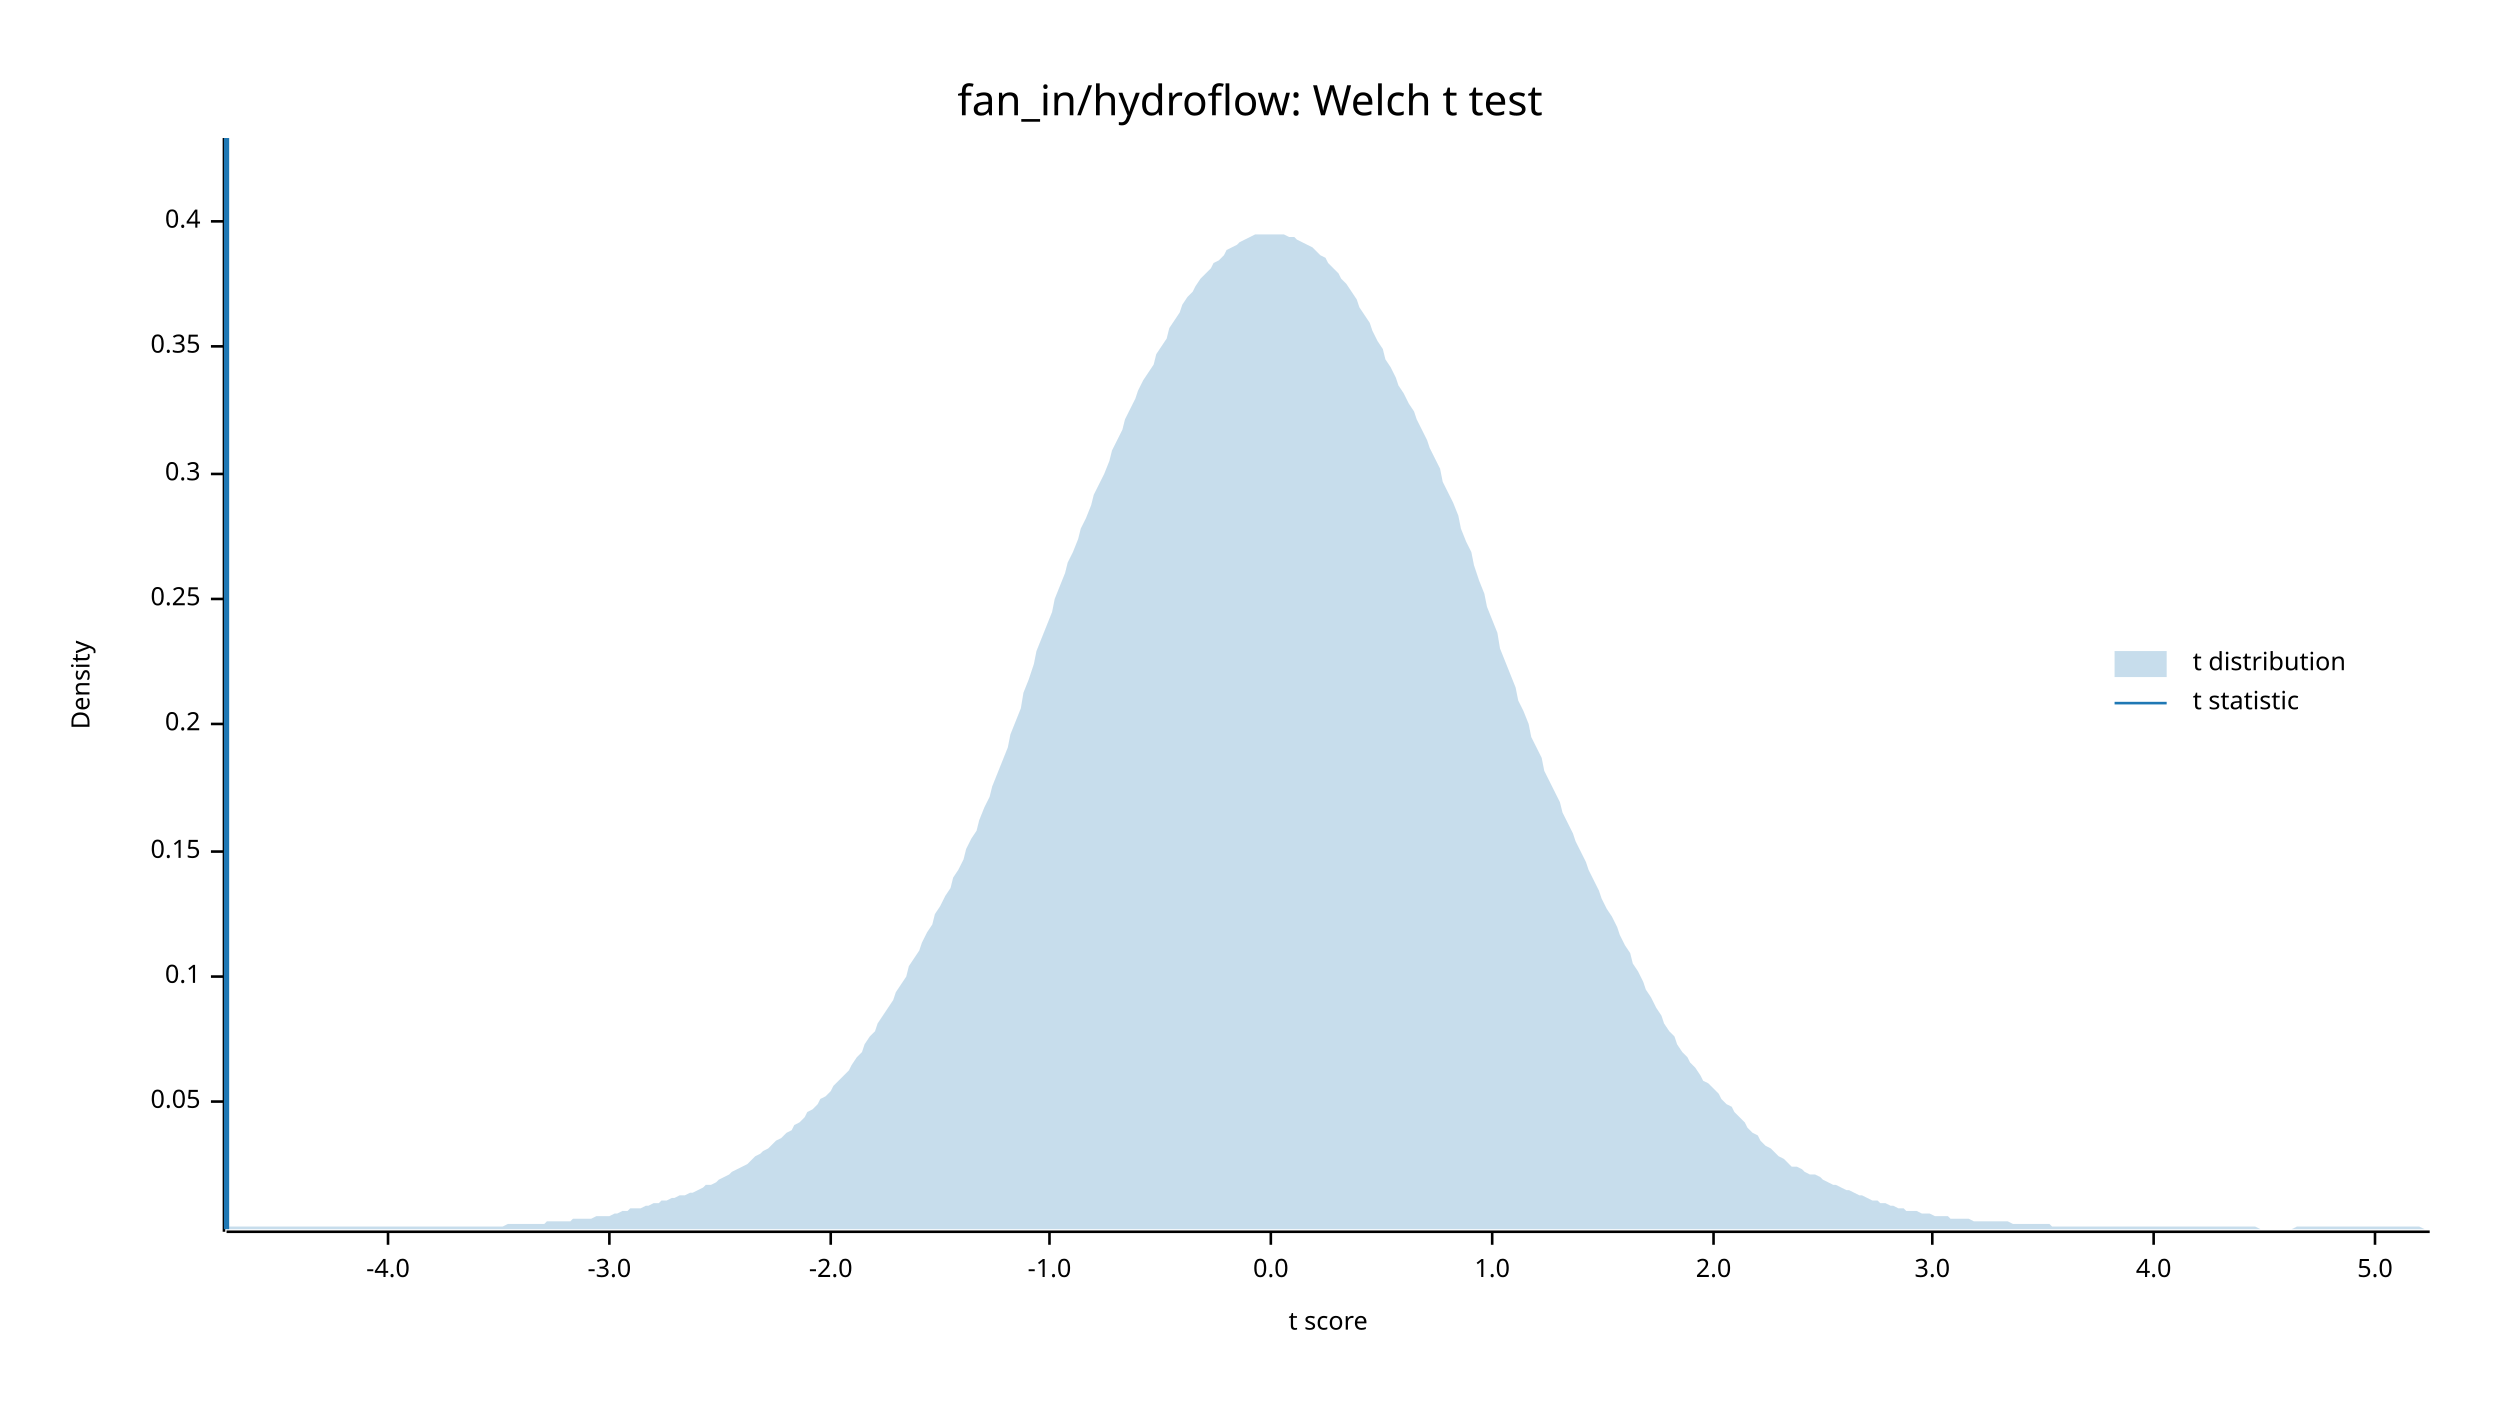
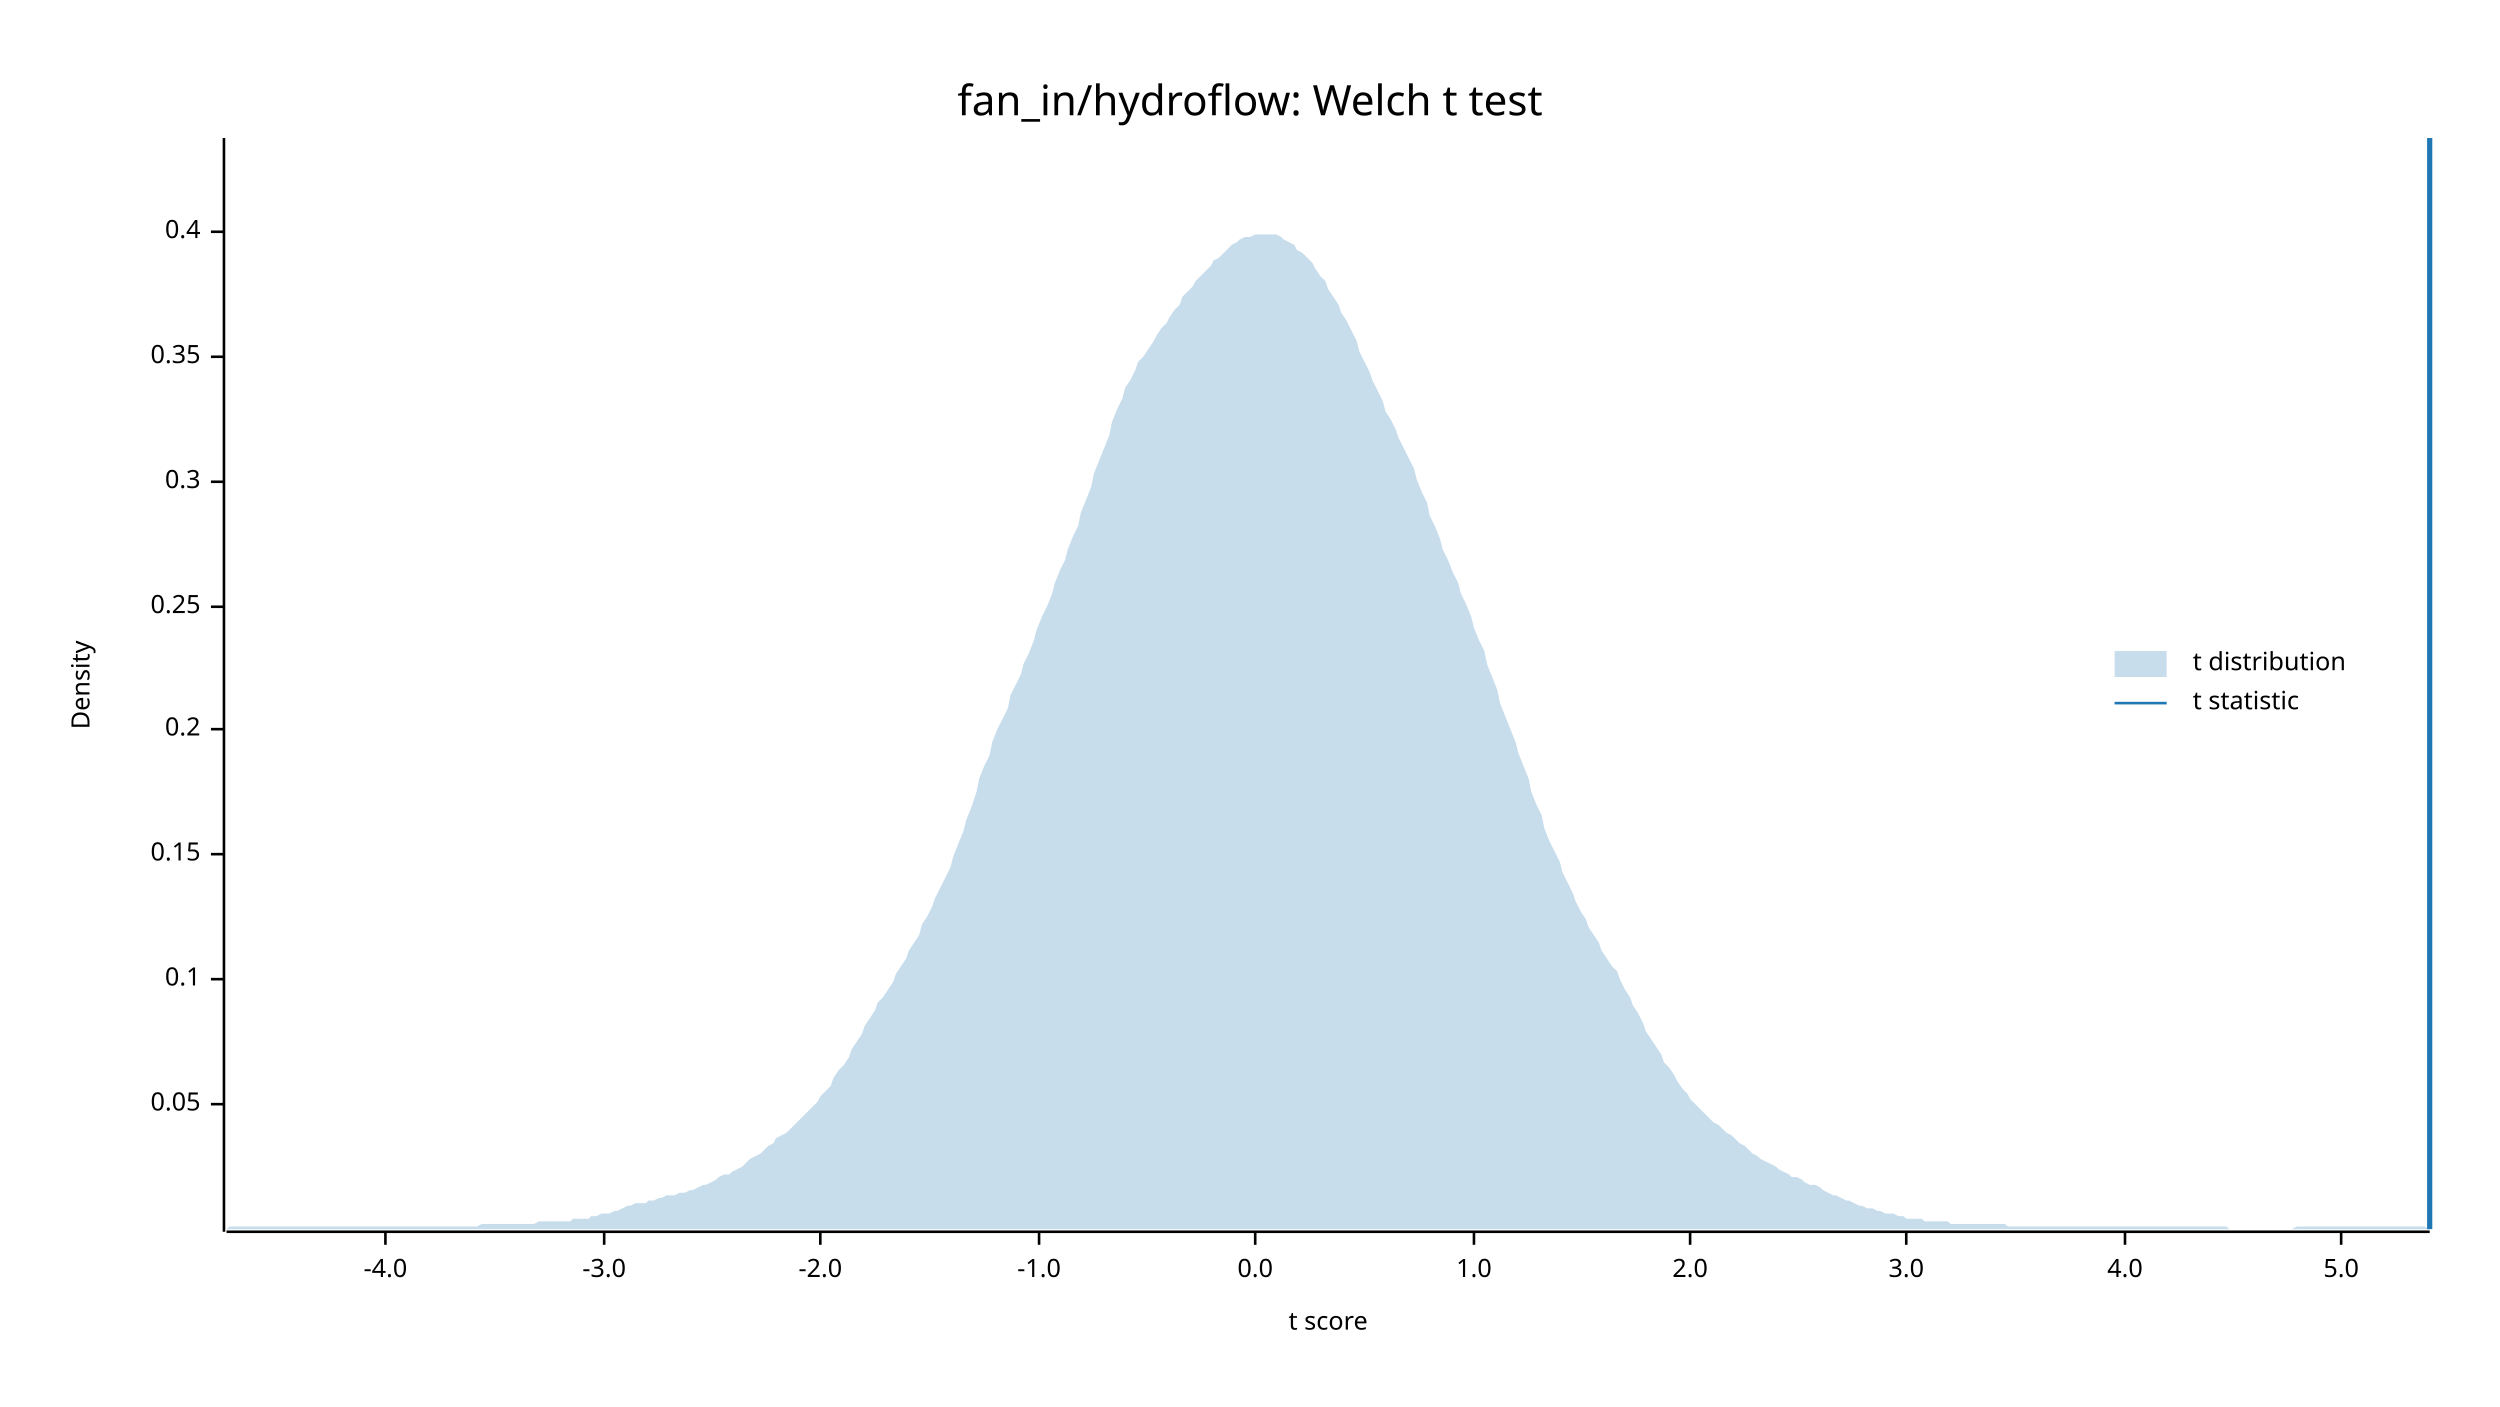
<svg xmlns="http://www.w3.org/2000/svg" width="960" height="540" viewBox="0 0 960 540">
  <text x="480" y="32" dy="0.76em" text-anchor="middle" font-family="sans-serif" font-size="16.129" opacity="1" fill="#000000">
fan_in/hydroflow: Welch t test
</text>
  <text x="27" y="263" dy="0.76em" text-anchor="middle" font-family="sans-serif" font-size="9.677" opacity="1" fill="#000000" transform="rotate(270, 27, 263)">
Density
</text>
  <text x="510" y="513" dy="-0.5ex" text-anchor="middle" font-family="sans-serif" font-size="9.677" opacity="1" fill="#000000">
t score
</text>
  <polyline fill="none" opacity="1" stroke="#000000" stroke-width="1" points="86,53 86,473 " />
-   <text x="77" y="423" dy="0.5ex" text-anchor="end" font-family="sans-serif" font-size="9.677" opacity="1" fill="#000000">
+   <text x="77" y="424" dy="0.5ex" text-anchor="end" font-family="sans-serif" font-size="9.677" opacity="1" fill="#000000">
0.05
</text>
-   <polyline fill="none" opacity="1" stroke="#000000" stroke-width="1" points="81,423 86,423 " />
-   <text x="77" y="375" dy="0.5ex" text-anchor="end" font-family="sans-serif" font-size="9.677" opacity="1" fill="#000000">
+   <polyline fill="none" opacity="1" stroke="#000000" stroke-width="1" points="81,424 86,424 " />
+   <text x="77" y="376" dy="0.5ex" text-anchor="end" font-family="sans-serif" font-size="9.677" opacity="1" fill="#000000">
0.1
</text>
-   <polyline fill="none" opacity="1" stroke="#000000" stroke-width="1" points="81,375 86,375 " />
-   <text x="77" y="327" dy="0.5ex" text-anchor="end" font-family="sans-serif" font-size="9.677" opacity="1" fill="#000000">
+   <polyline fill="none" opacity="1" stroke="#000000" stroke-width="1" points="81,376 86,376 " />
+   <text x="77" y="328" dy="0.5ex" text-anchor="end" font-family="sans-serif" font-size="9.677" opacity="1" fill="#000000">
0.15
</text>
-   <polyline fill="none" opacity="1" stroke="#000000" stroke-width="1" points="81,327 86,327 " />
-   <text x="77" y="278" dy="0.5ex" text-anchor="end" font-family="sans-serif" font-size="9.677" opacity="1" fill="#000000">
+   <polyline fill="none" opacity="1" stroke="#000000" stroke-width="1" points="81,328 86,328 " />
+   <text x="77" y="280" dy="0.5ex" text-anchor="end" font-family="sans-serif" font-size="9.677" opacity="1" fill="#000000">
0.2
</text>
-   <polyline fill="none" opacity="1" stroke="#000000" stroke-width="1" points="81,278 86,278 " />
-   <text x="77" y="230" dy="0.5ex" text-anchor="end" font-family="sans-serif" font-size="9.677" opacity="1" fill="#000000">
+   <polyline fill="none" opacity="1" stroke="#000000" stroke-width="1" points="81,280 86,280 " />
+   <text x="77" y="233" dy="0.5ex" text-anchor="end" font-family="sans-serif" font-size="9.677" opacity="1" fill="#000000">
0.25
</text>
-   <polyline fill="none" opacity="1" stroke="#000000" stroke-width="1" points="81,230 86,230 " />
-   <text x="77" y="182" dy="0.5ex" text-anchor="end" font-family="sans-serif" font-size="9.677" opacity="1" fill="#000000">
+   <polyline fill="none" opacity="1" stroke="#000000" stroke-width="1" points="81,233 86,233 " />
+   <text x="77" y="185" dy="0.5ex" text-anchor="end" font-family="sans-serif" font-size="9.677" opacity="1" fill="#000000">
0.3
</text>
-   <polyline fill="none" opacity="1" stroke="#000000" stroke-width="1" points="81,182 86,182 " />
-   <text x="77" y="133" dy="0.5ex" text-anchor="end" font-family="sans-serif" font-size="9.677" opacity="1" fill="#000000">
+   <polyline fill="none" opacity="1" stroke="#000000" stroke-width="1" points="81,185 86,185 " />
+   <text x="77" y="137" dy="0.5ex" text-anchor="end" font-family="sans-serif" font-size="9.677" opacity="1" fill="#000000">
0.35
</text>
-   <polyline fill="none" opacity="1" stroke="#000000" stroke-width="1" points="81,133 86,133 " />
-   <text x="77" y="85" dy="0.5ex" text-anchor="end" font-family="sans-serif" font-size="9.677" opacity="1" fill="#000000">
+   <polyline fill="none" opacity="1" stroke="#000000" stroke-width="1" points="81,137 86,137 " />
+   <text x="77" y="89" dy="0.5ex" text-anchor="end" font-family="sans-serif" font-size="9.677" opacity="1" fill="#000000">
0.4
</text>
-   <polyline fill="none" opacity="1" stroke="#000000" stroke-width="1" points="81,85 86,85 " />
+   <polyline fill="none" opacity="1" stroke="#000000" stroke-width="1" points="81,89 86,89 " />
  <polyline fill="none" opacity="1" stroke="#000000" stroke-width="1" points="87,473 933,473 " />
-   <text x="149" y="483" dy="0.76em" text-anchor="middle" font-family="sans-serif" font-size="9.677" opacity="1" fill="#000000">
+   <text x="148" y="483" dy="0.76em" text-anchor="middle" font-family="sans-serif" font-size="9.677" opacity="1" fill="#000000">
-4.0
</text>
-   <polyline fill="none" opacity="1" stroke="#000000" stroke-width="1" points="149,473 149,478 " />
-   <text x="234" y="483" dy="0.76em" text-anchor="middle" font-family="sans-serif" font-size="9.677" opacity="1" fill="#000000">
+   <polyline fill="none" opacity="1" stroke="#000000" stroke-width="1" points="148,473 148,478 " />
+   <text x="232" y="483" dy="0.76em" text-anchor="middle" font-family="sans-serif" font-size="9.677" opacity="1" fill="#000000">
-3.0
</text>
-   <polyline fill="none" opacity="1" stroke="#000000" stroke-width="1" points="234,473 234,478 " />
-   <text x="319" y="483" dy="0.76em" text-anchor="middle" font-family="sans-serif" font-size="9.677" opacity="1" fill="#000000">
+   <polyline fill="none" opacity="1" stroke="#000000" stroke-width="1" points="232,473 232,478 " />
+   <text x="315" y="483" dy="0.76em" text-anchor="middle" font-family="sans-serif" font-size="9.677" opacity="1" fill="#000000">
-2.0
</text>
-   <polyline fill="none" opacity="1" stroke="#000000" stroke-width="1" points="319,473 319,478 " />
-   <text x="403" y="483" dy="0.76em" text-anchor="middle" font-family="sans-serif" font-size="9.677" opacity="1" fill="#000000">
+   <polyline fill="none" opacity="1" stroke="#000000" stroke-width="1" points="315,473 315,478 " />
+   <text x="399" y="483" dy="0.76em" text-anchor="middle" font-family="sans-serif" font-size="9.677" opacity="1" fill="#000000">
-1.0
</text>
-   <polyline fill="none" opacity="1" stroke="#000000" stroke-width="1" points="403,473 403,478 " />
-   <text x="488" y="483" dy="0.76em" text-anchor="middle" font-family="sans-serif" font-size="9.677" opacity="1" fill="#000000">
+   <polyline fill="none" opacity="1" stroke="#000000" stroke-width="1" points="399,473 399,478 " />
+   <text x="482" y="483" dy="0.76em" text-anchor="middle" font-family="sans-serif" font-size="9.677" opacity="1" fill="#000000">
0.0
</text>
-   <polyline fill="none" opacity="1" stroke="#000000" stroke-width="1" points="488,473 488,478 " />
-   <text x="573" y="483" dy="0.76em" text-anchor="middle" font-family="sans-serif" font-size="9.677" opacity="1" fill="#000000">
+   <polyline fill="none" opacity="1" stroke="#000000" stroke-width="1" points="482,473 482,478 " />
+   <text x="566" y="483" dy="0.76em" text-anchor="middle" font-family="sans-serif" font-size="9.677" opacity="1" fill="#000000">
1.0
</text>
-   <polyline fill="none" opacity="1" stroke="#000000" stroke-width="1" points="573,473 573,478 " />
-   <text x="658" y="483" dy="0.76em" text-anchor="middle" font-family="sans-serif" font-size="9.677" opacity="1" fill="#000000">
+   <polyline fill="none" opacity="1" stroke="#000000" stroke-width="1" points="566,473 566,478 " />
+   <text x="649" y="483" dy="0.76em" text-anchor="middle" font-family="sans-serif" font-size="9.677" opacity="1" fill="#000000">
2.0
</text>
-   <polyline fill="none" opacity="1" stroke="#000000" stroke-width="1" points="658,473 658,478 " />
-   <text x="742" y="483" dy="0.76em" text-anchor="middle" font-family="sans-serif" font-size="9.677" opacity="1" fill="#000000">
+   <polyline fill="none" opacity="1" stroke="#000000" stroke-width="1" points="649,473 649,478 " />
+   <text x="732" y="483" dy="0.76em" text-anchor="middle" font-family="sans-serif" font-size="9.677" opacity="1" fill="#000000">
3.0
</text>
-   <polyline fill="none" opacity="1" stroke="#000000" stroke-width="1" points="742,473 742,478 " />
-   <text x="827" y="483" dy="0.76em" text-anchor="middle" font-family="sans-serif" font-size="9.677" opacity="1" fill="#000000">
+   <polyline fill="none" opacity="1" stroke="#000000" stroke-width="1" points="732,473 732,478 " />
+   <text x="816" y="483" dy="0.76em" text-anchor="middle" font-family="sans-serif" font-size="9.677" opacity="1" fill="#000000">
4.0
</text>
-   <polyline fill="none" opacity="1" stroke="#000000" stroke-width="1" points="827,473 827,478 " />
-   <text x="912" y="483" dy="0.76em" text-anchor="middle" font-family="sans-serif" font-size="9.677" opacity="1" fill="#000000">
+   <polyline fill="none" opacity="1" stroke="#000000" stroke-width="1" points="816,473 816,478 " />
+   <text x="899" y="483" dy="0.76em" text-anchor="middle" font-family="sans-serif" font-size="9.677" opacity="1" fill="#000000">
5.0
</text>
-   <polyline fill="none" opacity="1" stroke="#000000" stroke-width="1" points="912,473 912,478 " />
-   <polygon opacity="0.25" fill="#1F78B4" points="87,472 88,471 90,471 92,471 93,471 95,471 97,471 98,471 100,471 102,471 103,471 105,471 107,471 109,471 110,471 112,471 114,471 115,471 117,471 119,471 120,471 122,471 124,471 125,471 127,471 129,471 131,471 132,471 134,471 136,471 137,471 139,471 141,471 142,471 144,471 146,471 148,471 149,471 151,471 153,471 154,471 156,471 158,471 159,471 161,471 163,471 164,471 166,471 168,471 170,471 171,471 173,471 175,471 176,471 178,471 180,471 181,471 183,471 185,471 187,471 188,471 190,471 192,471 193,471 195,470 197,470 198,470 200,470 202,470 203,470 205,470 207,470 209,470 210,469 212,469 214,469 215,469 217,469 219,469 220,468 222,468 224,468 226,468 227,468 229,467 231,467 232,467 234,467 236,466 237,466 239,465 241,465 242,464 244,464 246,464 248,463 249,463 251,462 253,462 254,461 256,461 258,460 259,460 261,459 263,459 265,458 266,458 268,457 270,456 271,455 273,455 275,454 276,453 278,452 280,451 281,450 283,449 285,448 287,447 288,446 290,444 292,443 293,442 295,441 297,439 298,438 300,437 302,435 304,434 305,432 307,431 309,429 310,427 312,426 314,424 315,422 317,421 319,419 320,417 322,415 324,413 326,411 327,409 329,406 331,404 332,401 334,398 336,396 337,393 339,390 341,387 343,384 344,381 346,378 348,375 349,371 351,368 353,365 354,362 356,358 358,355 359,351 361,348 363,344 365,341 366,337 368,334 370,330 371,326 373,322 375,319 376,315 378,310 380,306 381,302 383,297 385,292 387,287 388,282 390,277 392,272 393,266 395,261 397,255 398,250 400,245 402,240 404,235 405,230 407,225 409,220 410,216 412,212 414,207 415,203 417,199 419,194 420,190 422,186 424,182 426,177 427,173 429,169 431,165 432,161 434,157 436,153 437,150 439,146 441,143 443,140 444,136 446,133 448,130 449,126 451,123 453,120 454,117 456,114 458,112 459,110 461,107 463,105 465,103 466,101 468,100 470,98 471,96 473,95 475,94 476,93 478,92 480,91 482,90 483,90 485,90 487,90 488,90 490,90 492,90 493,90 495,91 497,91 498,92 500,93 502,94 504,95 505,96 507,98 509,99 510,101 512,103 514,105 515,107 517,109 519,112 521,115 522,118 524,121 526,124 527,127 529,131 531,134 532,138 534,141 536,145 537,148 539,151 541,155 543,158 544,161 546,165 548,169 549,172 551,176 553,180 554,185 556,189 558,193 560,198 561,203 563,208 565,212 566,217 568,223 570,228 571,233 573,238 575,243 576,249 578,254 580,259 582,264 583,269 585,273 587,278 588,283 590,287 592,291 593,296 595,300 597,304 599,308 600,312 602,316 604,320 605,323 607,327 609,331 610,334 612,338 614,342 615,345 617,349 619,352 621,356 622,359 624,363 626,366 627,370 629,373 631,377 632,380 634,383 636,387 638,390 639,393 641,396 643,398 644,401 646,404 648,406 649,408 651,410 653,413 654,415 656,416 658,418 660,420 661,422 663,424 665,425 666,427 668,429 670,431 671,433 673,435 675,436 676,438 678,440 680,441 682,443 683,444 685,445 687,447 688,448 690,448 692,449 693,450 695,451 697,451 699,452 700,453 702,454 704,455 705,455 707,456 709,457 710,457 712,458 714,459 715,459 717,460 719,461 721,461 722,462 724,462 726,463 727,463 729,464 731,464 732,465 734,465 736,465 738,466 739,466 741,466 743,467 744,467 746,467 748,467 749,468 751,468 753,468 754,468 756,468 758,469 760,469 761,469 763,469 765,469 766,469 768,469 770,469 771,469 773,470 775,470 777,470 778,470 780,470 782,470 783,470 785,470 787,470 788,471 790,471 792,471 793,471 795,471 797,471 799,471 800,471 802,471 804,471 805,471 807,471 809,471 810,471 812,471 814,471 816,471 817,471 819,471 821,471 822,471 824,471 826,471 827,471 829,471 831,471 832,471 834,471 836,471 838,471 839,471 841,471 843,471 844,471 846,471 848,471 849,471 851,471 853,471 855,471 856,471 858,471 860,471 861,471 863,471 865,471 866,471 868,472 870,472 871,472 873,472 875,472 877,472 878,472 880,472 882,471 883,471 885,471 887,471 888,471 890,471 892,471 894,471 895,471 897,471 899,471 900,471 902,471 904,471 905,471 907,471 909,471 910,471 912,471 914,471 916,471 917,471 919,471 921,471 922,471 924,471 926,471 927,471 929,471 931,472 933,472 933,472 87,472 " />
-   <polyline fill="none" opacity="1" stroke="#1F78B4" stroke-width="2" points="87,472 87,53 " />
+   <polyline fill="none" opacity="1" stroke="#000000" stroke-width="1" points="899,473 899,478 " />
+   <polygon opacity="0.25" fill="#1F78B4" points="87,472 88,471 90,471 92,471 93,471 95,471 97,471 98,471 100,471 102,471 103,471 105,471 107,471 109,471 110,471 112,471 114,471 115,471 117,471 119,471 120,471 122,471 124,471 125,471 127,471 129,471 131,471 132,471 134,471 136,471 137,471 139,471 141,471 142,471 144,471 146,471 148,471 149,471 151,471 153,471 154,471 156,471 158,471 159,471 161,471 163,471 164,471 166,471 168,471 170,471 171,471 173,471 175,471 176,471 178,471 180,471 181,471 183,471 185,470 187,470 188,470 190,470 192,470 193,470 195,470 197,470 198,470 200,470 202,470 203,470 205,470 207,469 209,469 210,469 212,469 214,469 215,469 217,469 219,469 220,468 222,468 224,468 226,468 227,467 229,467 231,466 232,466 234,466 236,465 237,465 239,464 241,463 242,463 244,462 246,462 248,462 249,461 251,461 253,460 254,460 256,459 258,459 259,459 261,458 263,458 265,457 266,457 268,456 270,455 271,455 273,454 275,453 276,452 278,451 280,451 281,450 283,449 285,448 287,446 288,445 290,444 292,443 293,442 295,440 297,439 298,437 300,436 302,435 304,433 305,432 307,430 309,428 310,427 312,425 314,423 315,421 317,419 319,417 320,414 322,411 324,409 326,406 327,403 329,400 331,397 332,394 334,391 336,388 337,385 339,383 341,380 343,377 344,374 346,371 348,368 349,365 351,362 353,359 354,355 356,352 358,348 359,345 361,341 363,337 365,333 366,329 368,324 370,319 371,315 373,310 375,304 376,299 378,294 380,290 381,285 383,280 385,276 387,272 388,267 390,263 392,259 393,255 395,251 397,246 398,242 400,237 402,233 404,228 405,224 407,219 409,215 410,211 412,206 414,202 415,197 417,192 419,187 420,182 422,177 424,172 426,167 427,162 429,157 431,153 432,149 434,146 436,142 437,139 439,137 441,134 443,131 444,129 446,126 448,124 449,122 451,119 453,117 454,114 456,112 458,110 459,108 461,106 463,104 465,102 466,100 468,99 470,97 471,96 473,94 475,93 476,92 478,91 480,91 482,90 483,90 485,90 487,90 488,90 490,90 492,91 493,92 495,93 497,94 498,96 500,97 502,99 504,101 505,103 507,106 509,108 510,111 512,114 514,117 515,120 517,123 519,127 521,131 522,135 524,139 526,143 527,146 529,150 531,154 532,158 534,161 536,165 537,168 539,172 541,176 543,180 544,184 546,189 548,193 549,198 551,202 553,207 554,211 556,215 558,220 560,224 561,228 563,232 565,237 566,241 568,246 570,250 571,255 573,260 575,265 576,270 578,275 580,280 582,285 583,289 585,294 587,299 588,304 590,309 592,313 593,318 595,323 597,327 599,331 600,335 602,339 604,343 605,346 607,350 609,353 610,356 612,359 614,362 615,365 617,368 619,371 621,373 622,376 624,380 626,383 627,386 629,389 631,393 632,396 634,399 636,402 638,405 639,408 641,410 643,413 644,415 646,418 648,420 649,422 651,424 653,426 654,427 656,429 658,431 660,432 661,433 663,435 665,436 666,437 668,439 670,440 671,441 673,443 675,444 676,445 678,446 680,447 682,448 683,449 685,450 687,451 688,452 690,452 692,453 693,454 695,455 697,455 699,456 700,457 702,458 704,459 705,459 707,460 709,461 710,461 712,462 714,463 715,463 717,464 719,464 721,465 722,465 724,466 726,466 727,466 729,467 731,467 732,468 734,468 736,468 738,468 739,469 741,469 743,469 744,469 746,469 748,469 749,470 751,470 753,470 754,470 756,470 758,470 760,470 761,470 763,470 765,470 766,470 768,470 770,470 771,471 773,471 775,471 777,471 778,471 780,471 782,471 783,471 785,471 787,471 788,471 790,471 792,471 793,471 795,471 797,471 799,471 800,471 802,471 804,471 805,471 807,471 809,471 810,471 812,471 814,471 816,471 817,471 819,471 821,471 822,471 824,471 826,471 827,471 829,471 831,471 832,471 834,471 836,471 838,471 839,471 841,471 843,471 844,471 846,471 848,471 849,471 851,471 853,471 855,471 856,472 858,472 860,472 861,472 863,472 865,472 866,472 868,472 870,472 871,472 873,472 875,472 877,472 878,472 880,472 882,471 883,471 885,471 887,471 888,471 890,471 892,471 894,471 895,471 897,471 899,471 900,471 902,471 904,471 905,471 907,471 909,471 910,471 912,471 914,471 916,471 917,471 919,471 921,471 922,471 924,471 926,471 927,471 929,471 931,471 933,472 933,472 87,472 " />
+   <polyline fill="none" opacity="1" stroke="#1F78B4" stroke-width="2" points="933,472 933,53 " />
  <text x="842" y="250" dy="0.76em" text-anchor="start" font-family="sans-serif" font-size="9.677" opacity="1" fill="#000000">
t distribution
</text>
  <text x="842" y="265" dy="0.76em" text-anchor="start" font-family="sans-serif" font-size="9.677" opacity="1" fill="#000000">
t statistic
</text>
  <rect x="812" y="250" width="20" height="10" opacity="0.25" fill="#1F78B4" stroke="none" />
  <polyline fill="none" opacity="1" stroke="#1F78B4" stroke-width="1" points="812,270 832,270 " />
</svg>
